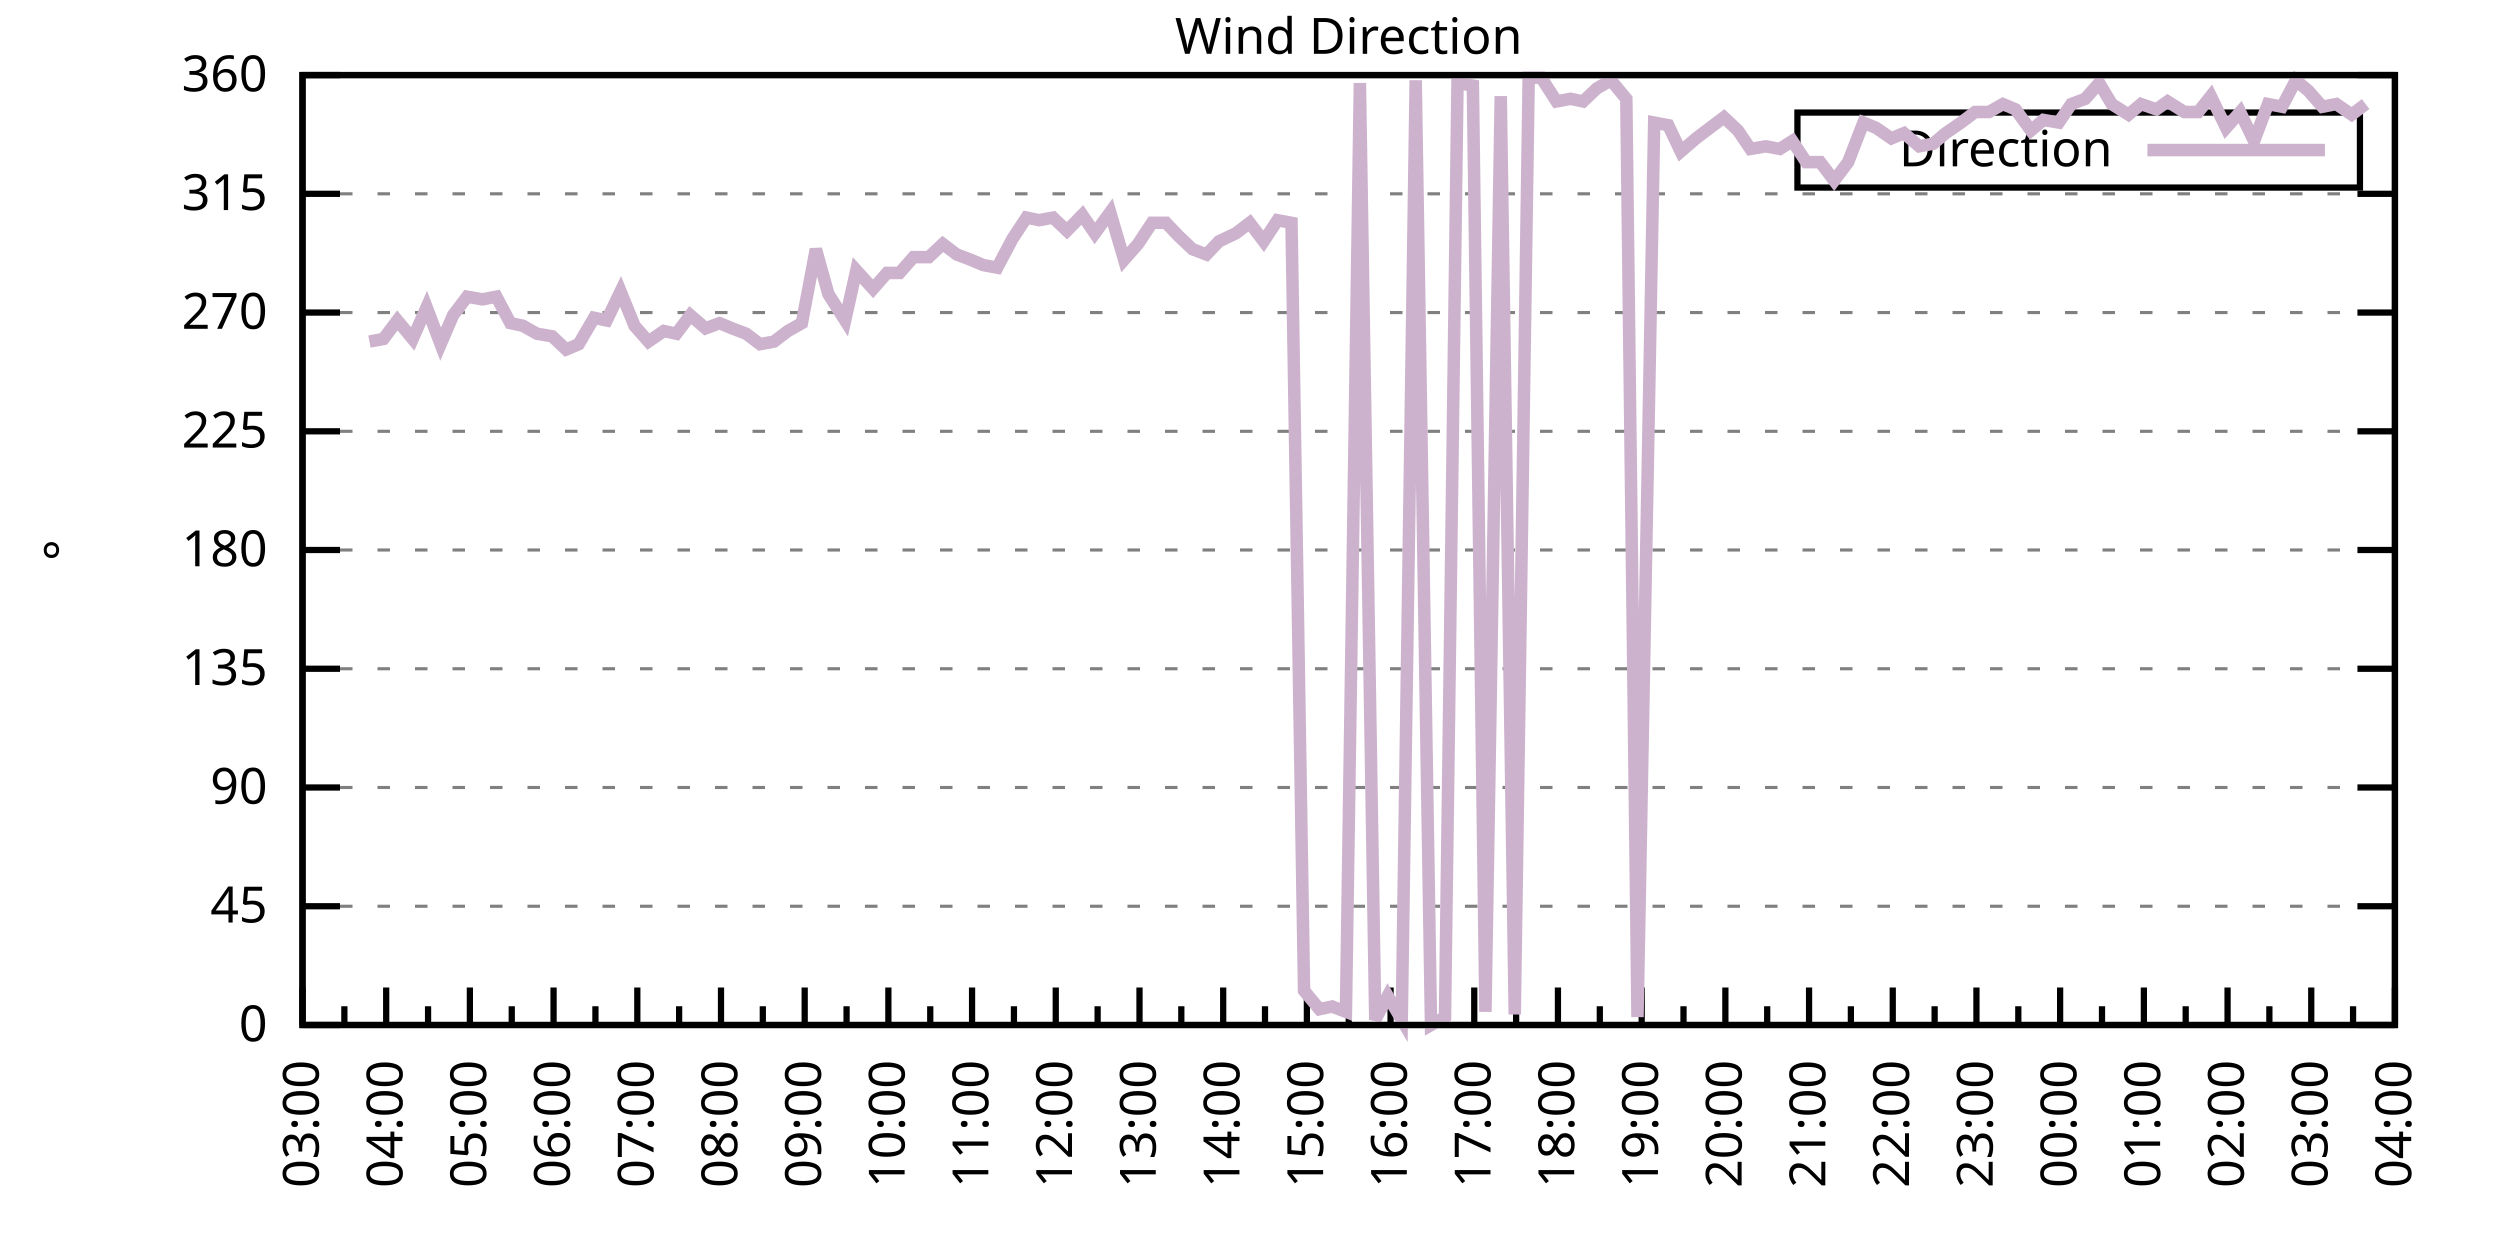
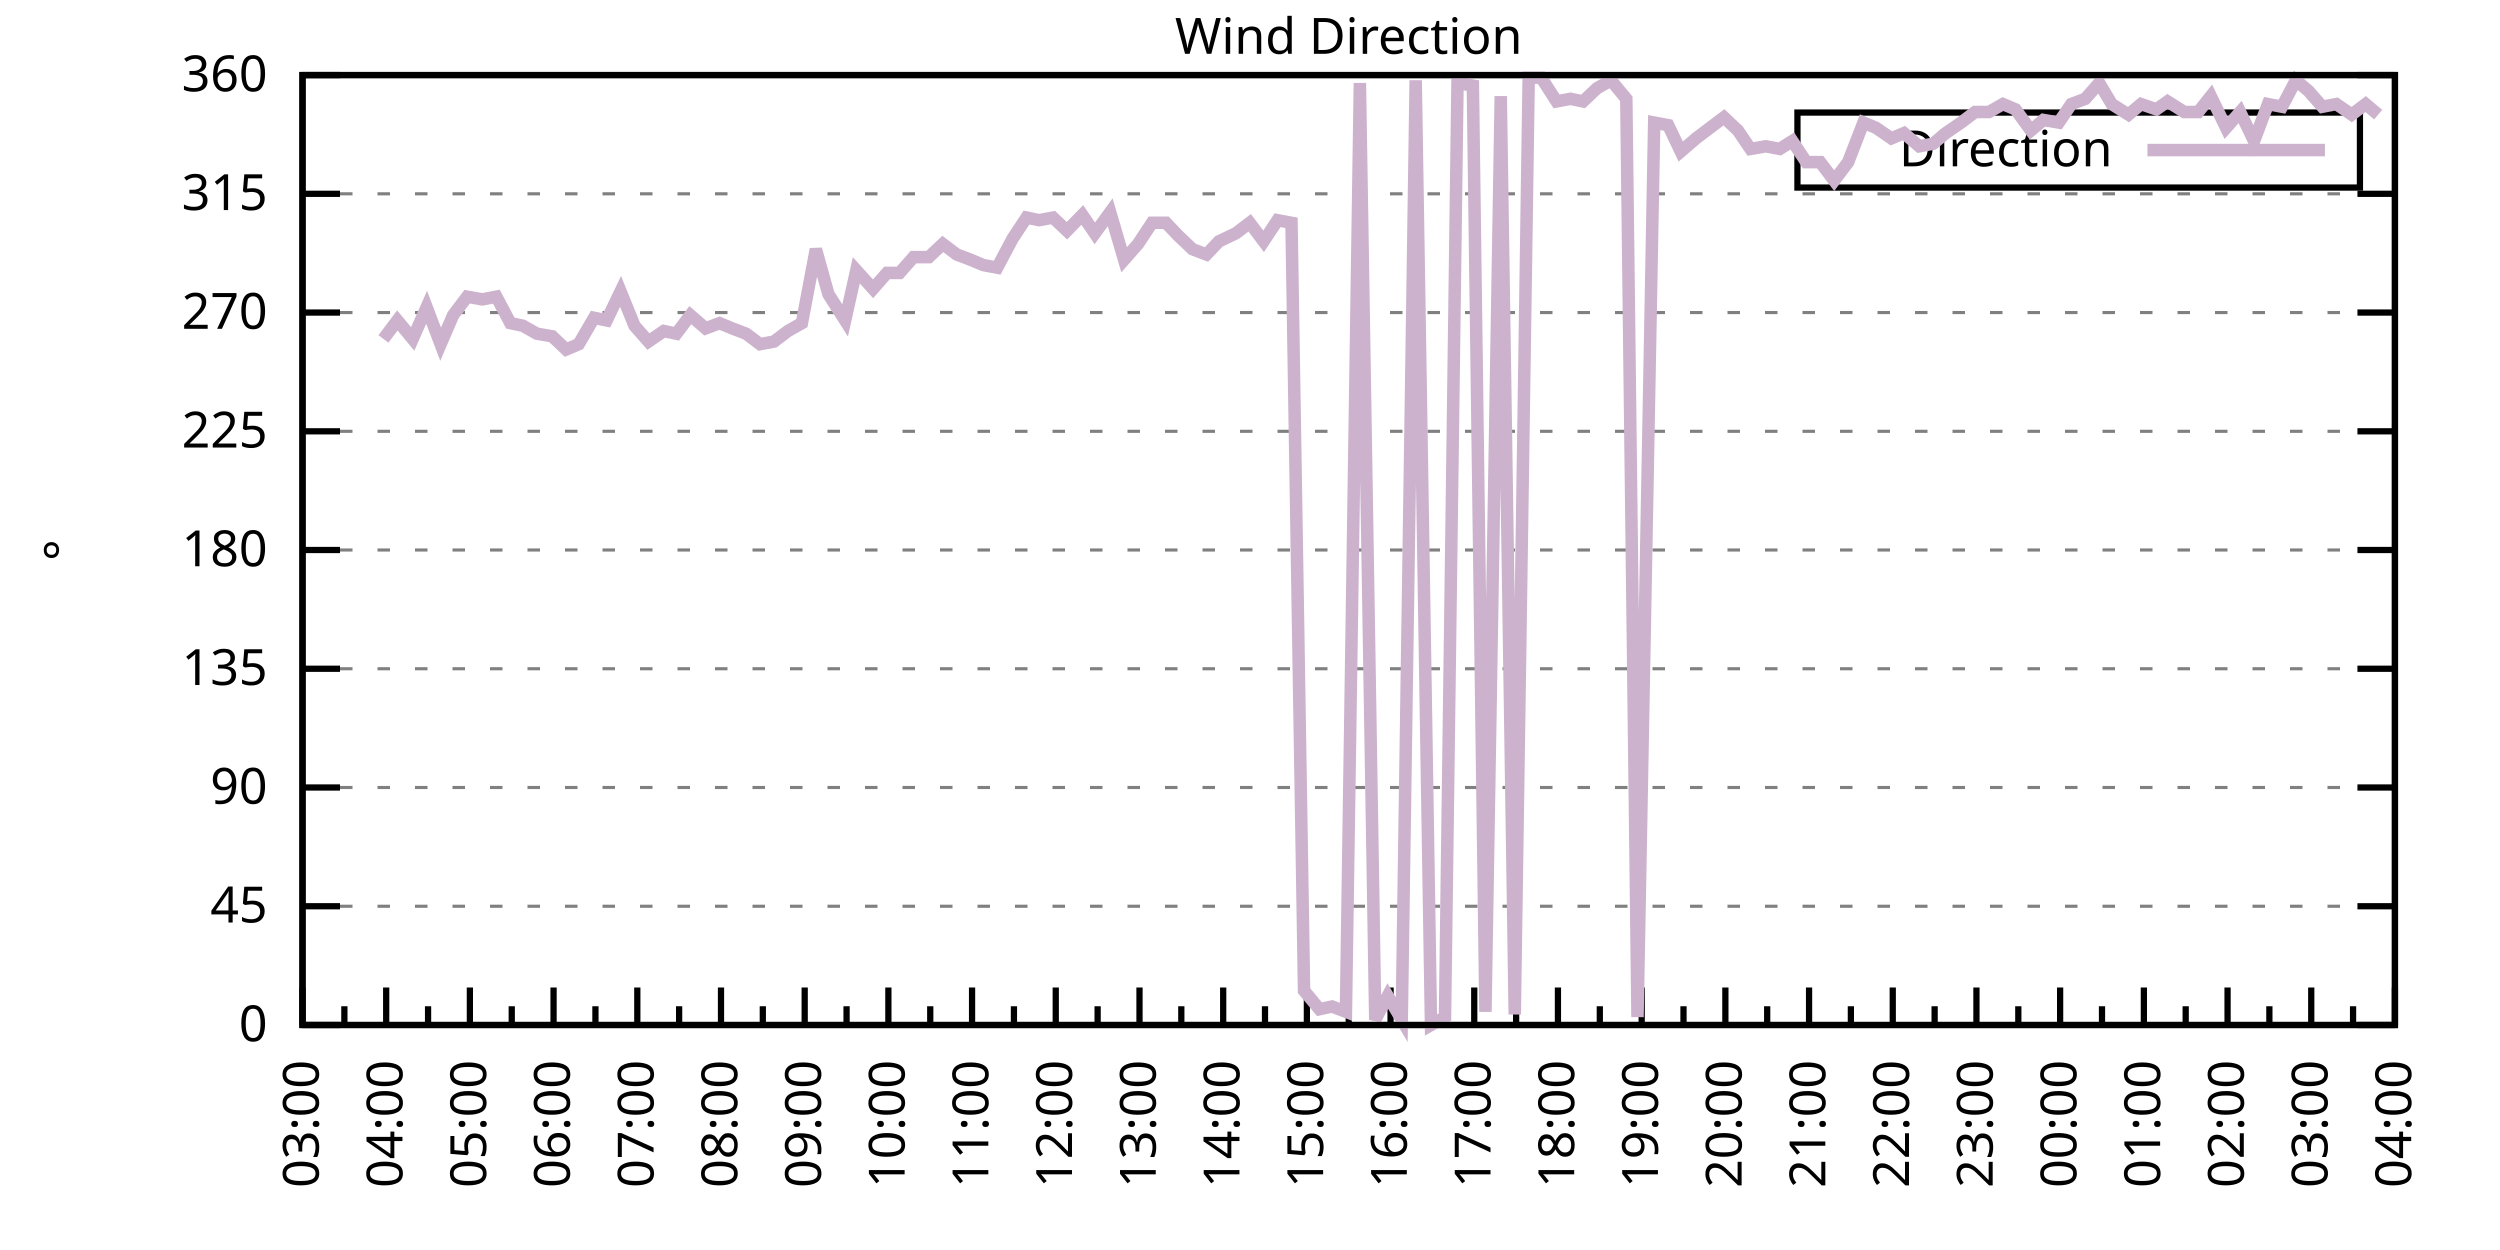
<svg xmlns="http://www.w3.org/2000/svg" xmlns:xlink="http://www.w3.org/1999/xlink" width="400" height="200" viewBox="0 0 400 200">
  <g id="gnuplot_canvas">
    <rect x="0" y="0" width="400" height="200" fill="none" />
    <defs>
      <circle id="gpDot" r="0.5" stroke-width="0.5" stroke="currentColor" />
      <path id="gpPt0" stroke-width="0.333" stroke="currentColor" d="M-1,0 h2 M0,-1 v2" />
      <path id="gpPt1" stroke-width="0.333" stroke="currentColor" d="M-1,-1 L1,1 M1,-1 L-1,1" />
      <path id="gpPt2" stroke-width="0.333" stroke="currentColor" d="M-1,0 L1,0 M0,-1 L0,1 M-1,-1 L1,1 M-1,1 L1,-1" />
      <rect id="gpPt3" stroke-width="0.333" stroke="currentColor" x="-1" y="-1" width="2" height="2" />
      <rect id="gpPt4" stroke-width="0.333" stroke="currentColor" fill="currentColor" x="-1" y="-1" width="2" height="2" />
      <circle id="gpPt5" stroke-width="0.333" stroke="currentColor" cx="0" cy="0" r="1" />
      <use xlink:href="#gpPt5" id="gpPt6" fill="currentColor" stroke="none" />
      <path id="gpPt7" stroke-width="0.333" stroke="currentColor" d="M0,-1.33 L-1.33,0.67 L1.33,0.67 z" />
      <use xlink:href="#gpPt7" id="gpPt8" fill="currentColor" stroke="none" />
      <use xlink:href="#gpPt7" id="gpPt9" stroke="currentColor" transform="rotate(180)" />
      <use xlink:href="#gpPt9" id="gpPt10" fill="currentColor" stroke="none" />
      <use xlink:href="#gpPt3" id="gpPt11" stroke="currentColor" transform="rotate(45)" />
      <use xlink:href="#gpPt11" id="gpPt12" fill="currentColor" stroke="none" />
      <path id="gpPt13" stroke-width="0.333" stroke="currentColor" d="M0,1.330 L1.265,0.411 L0.782,-1.067 L-0.782,-1.076 L-1.265,0.411 z" />
      <use xlink:href="#gpPt13" id="gpPt14" fill="currentColor" stroke="none" />
      <filter id="textbox" filterUnits="objectBoundingBox" x="0" y="0" height="1" width="1">
        <feFlood flood-color="white" flood-opacity="1" result="bgnd" />
        <feComposite in="SourceGraphic" in2="bgnd" operator="atop" />
      </filter>
      <filter id="greybox" filterUnits="objectBoundingBox" x="0" y="0" height="1" width="1">
        <feFlood flood-color="lightgrey" flood-opacity="1" result="grey" />
        <feComposite in="SourceGraphic" in2="grey" operator="atop" />
      </filter>
    </defs>
    <g fill="none" color="white" stroke="currentColor" stroke-width="1.00" stroke-linecap="butt" stroke-linejoin="miter">
</g>
    <g fill="none" color="black" stroke="currentColor" stroke-width="1.00" stroke-linecap="butt" stroke-linejoin="miter">
      <g stroke="none" shape-rendering="crispEdges">
        <polygon fill="rgb(255, 255, 255)" points="48.40,164.00 383.18,164.00 383.18,12.02 48.40,12.02 " />
      </g>
    </g>
    <g fill="none" color="black" stroke="currentColor" stroke-width="1.00" stroke-linecap="butt" stroke-linejoin="miter">
</g>
    <g fill="none" color="black" stroke="black" stroke-width="0.50" stroke-linecap="butt" stroke-linejoin="miter">
</g>
    <g fill="none" color="gray" stroke="currentColor" stroke-width="0.50" stroke-linecap="butt" stroke-linejoin="miter">
      <path stroke="gray" stroke-dasharray="2,4" class="gridline" d="M48.40,164.00 L383.19,164.00  " />
    </g>
    <g fill="none" color="gray" stroke="gray" stroke-width="1.00" stroke-linecap="butt" stroke-linejoin="miter">
</g>
    <g fill="none" color="black" stroke="currentColor" stroke-width="1.00" stroke-linecap="butt" stroke-linejoin="miter">
      <path stroke="black" d="M48.40,164.00 L54.40,164.00 M383.19,164.00 L377.19,164.00  " />
      <g transform="translate(42.80,166.60)" stroke="none" fill="black" font-family="Sans" font-size="8.00" text-anchor="end">
        <text>
          <tspan font-family="Sans"> 0</tspan>
        </text>
      </g>
    </g>
    <g fill="none" color="black" stroke="currentColor" stroke-width="1.00" stroke-linecap="butt" stroke-linejoin="miter">
</g>
    <g fill="none" color="black" stroke="black" stroke-width="0.50" stroke-linecap="butt" stroke-linejoin="miter">
</g>
    <g fill="none" color="gray" stroke="currentColor" stroke-width="0.50" stroke-linecap="butt" stroke-linejoin="miter">
      <path stroke="gray" stroke-dasharray="2,4" class="gridline" d="M48.40,145.00 L383.19,145.00  " />
    </g>
    <g fill="none" color="gray" stroke="gray" stroke-width="1.00" stroke-linecap="butt" stroke-linejoin="miter">
</g>
    <g fill="none" color="black" stroke="currentColor" stroke-width="1.00" stroke-linecap="butt" stroke-linejoin="miter">
      <path stroke="black" d="M48.40,145.00 L54.40,145.00 M383.19,145.00 L377.19,145.00  " />
      <g transform="translate(42.80,147.60)" stroke="none" fill="black" font-family="Sans" font-size="8.00" text-anchor="end">
        <text>
          <tspan font-family="Sans"> 45</tspan>
        </text>
      </g>
    </g>
    <g fill="none" color="black" stroke="currentColor" stroke-width="1.00" stroke-linecap="butt" stroke-linejoin="miter">
</g>
    <g fill="none" color="black" stroke="black" stroke-width="0.50" stroke-linecap="butt" stroke-linejoin="miter">
</g>
    <g fill="none" color="gray" stroke="currentColor" stroke-width="0.50" stroke-linecap="butt" stroke-linejoin="miter">
      <path stroke="gray" stroke-dasharray="2,4" class="gridline" d="M48.40,126.00 L383.19,126.00  " />
    </g>
    <g fill="none" color="gray" stroke="gray" stroke-width="1.00" stroke-linecap="butt" stroke-linejoin="miter">
</g>
    <g fill="none" color="black" stroke="currentColor" stroke-width="1.00" stroke-linecap="butt" stroke-linejoin="miter">
      <path stroke="black" d="M48.40,126.00 L54.40,126.00 M383.19,126.00 L377.19,126.00  " />
      <g transform="translate(42.80,128.60)" stroke="none" fill="black" font-family="Sans" font-size="8.00" text-anchor="end">
        <text>
          <tspan font-family="Sans"> 90</tspan>
        </text>
      </g>
    </g>
    <g fill="none" color="black" stroke="currentColor" stroke-width="1.00" stroke-linecap="butt" stroke-linejoin="miter">
</g>
    <g fill="none" color="black" stroke="black" stroke-width="0.50" stroke-linecap="butt" stroke-linejoin="miter">
</g>
    <g fill="none" color="gray" stroke="currentColor" stroke-width="0.50" stroke-linecap="butt" stroke-linejoin="miter">
      <path stroke="gray" stroke-dasharray="2,4" class="gridline" d="M48.40,107.00 L383.19,107.00  " />
    </g>
    <g fill="none" color="gray" stroke="gray" stroke-width="1.00" stroke-linecap="butt" stroke-linejoin="miter">
</g>
    <g fill="none" color="black" stroke="currentColor" stroke-width="1.00" stroke-linecap="butt" stroke-linejoin="miter">
      <path stroke="black" d="M48.40,107.00 L54.40,107.00 M383.19,107.00 L377.19,107.00  " />
      <g transform="translate(42.80,109.60)" stroke="none" fill="black" font-family="Sans" font-size="8.00" text-anchor="end">
        <text>
          <tspan font-family="Sans"> 135</tspan>
        </text>
      </g>
    </g>
    <g fill="none" color="black" stroke="currentColor" stroke-width="1.00" stroke-linecap="butt" stroke-linejoin="miter">
</g>
    <g fill="none" color="black" stroke="black" stroke-width="0.50" stroke-linecap="butt" stroke-linejoin="miter">
</g>
    <g fill="none" color="gray" stroke="currentColor" stroke-width="0.50" stroke-linecap="butt" stroke-linejoin="miter">
      <path stroke="gray" stroke-dasharray="2,4" class="gridline" d="M48.40,88.00 L383.19,88.00  " />
    </g>
    <g fill="none" color="gray" stroke="gray" stroke-width="1.00" stroke-linecap="butt" stroke-linejoin="miter">
</g>
    <g fill="none" color="black" stroke="currentColor" stroke-width="1.00" stroke-linecap="butt" stroke-linejoin="miter">
      <path stroke="black" d="M48.40,88.00 L54.40,88.00 M383.19,88.00 L377.19,88.00  " />
      <g transform="translate(42.80,90.60)" stroke="none" fill="black" font-family="Sans" font-size="8.00" text-anchor="end">
        <text>
          <tspan font-family="Sans"> 180</tspan>
        </text>
      </g>
    </g>
    <g fill="none" color="black" stroke="currentColor" stroke-width="1.00" stroke-linecap="butt" stroke-linejoin="miter">
</g>
    <g fill="none" color="black" stroke="black" stroke-width="0.50" stroke-linecap="butt" stroke-linejoin="miter">
</g>
    <g fill="none" color="gray" stroke="currentColor" stroke-width="0.50" stroke-linecap="butt" stroke-linejoin="miter">
      <path stroke="gray" stroke-dasharray="2,4" class="gridline" d="M48.40,69.01 L383.19,69.01  " />
    </g>
    <g fill="none" color="gray" stroke="gray" stroke-width="1.00" stroke-linecap="butt" stroke-linejoin="miter">
</g>
    <g fill="none" color="black" stroke="currentColor" stroke-width="1.00" stroke-linecap="butt" stroke-linejoin="miter">
      <path stroke="black" d="M48.40,69.01 L54.40,69.01 M383.19,69.01 L377.19,69.01  " />
      <g transform="translate(42.80,71.61)" stroke="none" fill="black" font-family="Sans" font-size="8.00" text-anchor="end">
        <text>
          <tspan font-family="Sans"> 225</tspan>
        </text>
      </g>
    </g>
    <g fill="none" color="black" stroke="currentColor" stroke-width="1.00" stroke-linecap="butt" stroke-linejoin="miter">
</g>
    <g fill="none" color="black" stroke="black" stroke-width="0.50" stroke-linecap="butt" stroke-linejoin="miter">
</g>
    <g fill="none" color="gray" stroke="currentColor" stroke-width="0.50" stroke-linecap="butt" stroke-linejoin="miter">
      <path stroke="gray" stroke-dasharray="2,4" class="gridline" d="M48.40,50.01 L383.19,50.01  " />
    </g>
    <g fill="none" color="gray" stroke="gray" stroke-width="1.00" stroke-linecap="butt" stroke-linejoin="miter">
</g>
    <g fill="none" color="black" stroke="currentColor" stroke-width="1.00" stroke-linecap="butt" stroke-linejoin="miter">
      <path stroke="black" d="M48.40,50.01 L54.40,50.01 M383.19,50.01 L377.19,50.01  " />
      <g transform="translate(42.80,52.61)" stroke="none" fill="black" font-family="Sans" font-size="8.00" text-anchor="end">
        <text>
          <tspan font-family="Sans"> 270</tspan>
        </text>
      </g>
    </g>
    <g fill="none" color="black" stroke="currentColor" stroke-width="1.00" stroke-linecap="butt" stroke-linejoin="miter">
</g>
    <g fill="none" color="black" stroke="black" stroke-width="0.50" stroke-linecap="butt" stroke-linejoin="miter">
</g>
    <g fill="none" color="gray" stroke="currentColor" stroke-width="0.50" stroke-linecap="butt" stroke-linejoin="miter">
      <path stroke="gray" stroke-dasharray="2,4" class="gridline" d="M48.40,31.01 L383.19,31.01  " />
    </g>
    <g fill="none" color="gray" stroke="gray" stroke-width="1.00" stroke-linecap="butt" stroke-linejoin="miter">
</g>
    <g fill="none" color="black" stroke="currentColor" stroke-width="1.00" stroke-linecap="butt" stroke-linejoin="miter">
      <path stroke="black" d="M48.40,31.01 L54.40,31.01 M383.19,31.01 L377.19,31.01  " />
      <g transform="translate(42.80,33.61)" stroke="none" fill="black" font-family="Sans" font-size="8.00" text-anchor="end">
        <text>
          <tspan font-family="Sans"> 315</tspan>
        </text>
      </g>
    </g>
    <g fill="none" color="black" stroke="currentColor" stroke-width="1.00" stroke-linecap="butt" stroke-linejoin="miter">
</g>
    <g fill="none" color="black" stroke="black" stroke-width="0.50" stroke-linecap="butt" stroke-linejoin="miter">
</g>
    <g fill="none" color="gray" stroke="currentColor" stroke-width="0.50" stroke-linecap="butt" stroke-linejoin="miter">
      <path stroke="gray" stroke-dasharray="2,4" class="gridline" d="M48.40,12.01 L383.19,12.01  " />
    </g>
    <g fill="none" color="gray" stroke="gray" stroke-width="1.00" stroke-linecap="butt" stroke-linejoin="miter">
</g>
    <g fill="none" color="black" stroke="currentColor" stroke-width="1.00" stroke-linecap="butt" stroke-linejoin="miter">
      <path stroke="black" d="M48.40,12.01 L54.40,12.01 M383.19,12.01 L377.19,12.01  " />
      <g transform="translate(42.80,14.61)" stroke="none" fill="black" font-family="Sans" font-size="8.00" text-anchor="end">
        <text>
          <tspan font-family="Sans"> 360</tspan>
        </text>
      </g>
    </g>
    <g fill="none" color="black" stroke="currentColor" stroke-width="1.00" stroke-linecap="butt" stroke-linejoin="miter">
      <path stroke="black" d="M48.40,164.00 L48.40,158.00  " />
      <g transform="translate(51.00,169.60) rotate(270)" stroke="none" fill="black" font-family="Sans" font-size="8.00" text-anchor="end">
        <text>
          <tspan font-family="Sans">03:00</tspan>
        </text>
      </g>
    </g>
    <g fill="none" color="black" stroke="currentColor" stroke-width="1.00" stroke-linecap="butt" stroke-linejoin="miter">
      <path stroke="black" d="M55.10,164.00 L55.10,161.00 M61.79,164.00 L61.79,158.00  " />
      <g transform="translate(64.39,169.60) rotate(270)" stroke="none" fill="black" font-family="Sans" font-size="8.00" text-anchor="end">
        <text>
          <tspan font-family="Sans">04:00</tspan>
        </text>
      </g>
    </g>
    <g fill="none" color="black" stroke="currentColor" stroke-width="1.00" stroke-linecap="butt" stroke-linejoin="miter">
      <path stroke="black" d="M68.49,164.00 L68.49,161.00 M75.18,164.00 L75.18,158.00  " />
      <g transform="translate(77.78,169.60) rotate(270)" stroke="none" fill="black" font-family="Sans" font-size="8.00" text-anchor="end">
        <text>
          <tspan font-family="Sans">05:00</tspan>
        </text>
      </g>
    </g>
    <g fill="none" color="black" stroke="currentColor" stroke-width="1.00" stroke-linecap="butt" stroke-linejoin="miter">
      <path stroke="black" d="M81.88,164.00 L81.88,161.00 M88.57,164.00 L88.57,158.00  " />
      <g transform="translate(91.17,169.60) rotate(270)" stroke="none" fill="black" font-family="Sans" font-size="8.00" text-anchor="end">
        <text>
          <tspan font-family="Sans">06:00</tspan>
        </text>
      </g>
    </g>
    <g fill="none" color="black" stroke="currentColor" stroke-width="1.00" stroke-linecap="butt" stroke-linejoin="miter">
      <path stroke="black" d="M95.27,164.00 L95.27,161.00 M101.97,164.00 L101.97,158.00  " />
      <g transform="translate(104.57,169.60) rotate(270)" stroke="none" fill="black" font-family="Sans" font-size="8.00" text-anchor="end">
        <text>
          <tspan font-family="Sans">07:00</tspan>
        </text>
      </g>
    </g>
    <g fill="none" color="black" stroke="currentColor" stroke-width="1.00" stroke-linecap="butt" stroke-linejoin="miter">
      <path stroke="black" d="M108.66,164.00 L108.66,161.00 M115.36,164.00 L115.36,158.00  " />
      <g transform="translate(117.96,169.60) rotate(270)" stroke="none" fill="black" font-family="Sans" font-size="8.00" text-anchor="end">
        <text>
          <tspan font-family="Sans">08:00</tspan>
        </text>
      </g>
    </g>
    <g fill="none" color="black" stroke="currentColor" stroke-width="1.00" stroke-linecap="butt" stroke-linejoin="miter">
      <path stroke="black" d="M122.05,164.00 L122.05,161.00 M128.75,164.00 L128.75,158.00  " />
      <g transform="translate(131.35,169.60) rotate(270)" stroke="none" fill="black" font-family="Sans" font-size="8.00" text-anchor="end">
        <text>
          <tspan font-family="Sans">09:00</tspan>
        </text>
      </g>
    </g>
    <g fill="none" color="black" stroke="currentColor" stroke-width="1.00" stroke-linecap="butt" stroke-linejoin="miter">
      <path stroke="black" d="M135.45,164.00 L135.45,161.00 M142.14,164.00 L142.14,158.00  " />
      <g transform="translate(144.74,169.60) rotate(270)" stroke="none" fill="black" font-family="Sans" font-size="8.00" text-anchor="end">
        <text>
          <tspan font-family="Sans">10:00</tspan>
        </text>
      </g>
    </g>
    <g fill="none" color="black" stroke="currentColor" stroke-width="1.00" stroke-linecap="butt" stroke-linejoin="miter">
      <path stroke="black" d="M148.84,164.00 L148.84,161.00 M155.53,164.00 L155.53,158.00  " />
      <g transform="translate(158.13,169.60) rotate(270)" stroke="none" fill="black" font-family="Sans" font-size="8.00" text-anchor="end">
        <text>
          <tspan font-family="Sans">11:00</tspan>
        </text>
      </g>
    </g>
    <g fill="none" color="black" stroke="currentColor" stroke-width="1.00" stroke-linecap="butt" stroke-linejoin="miter">
      <path stroke="black" d="M162.23,164.00 L162.23,161.00 M168.92,164.00 L168.92,158.00  " />
      <g transform="translate(171.52,169.60) rotate(270)" stroke="none" fill="black" font-family="Sans" font-size="8.00" text-anchor="end">
        <text>
          <tspan font-family="Sans">12:00</tspan>
        </text>
      </g>
    </g>
    <g fill="none" color="black" stroke="currentColor" stroke-width="1.00" stroke-linecap="butt" stroke-linejoin="miter">
      <path stroke="black" d="M175.62,164.00 L175.62,161.00 M182.32,164.00 L182.32,158.00  " />
      <g transform="translate(184.92,169.60) rotate(270)" stroke="none" fill="black" font-family="Sans" font-size="8.00" text-anchor="end">
        <text>
          <tspan font-family="Sans">13:00</tspan>
        </text>
      </g>
    </g>
    <g fill="none" color="black" stroke="currentColor" stroke-width="1.00" stroke-linecap="butt" stroke-linejoin="miter">
      <path stroke="black" d="M189.01,164.00 L189.01,161.00 M195.71,164.00 L195.71,158.00  " />
      <g transform="translate(198.31,169.60) rotate(270)" stroke="none" fill="black" font-family="Sans" font-size="8.00" text-anchor="end">
        <text>
          <tspan font-family="Sans">14:00</tspan>
        </text>
      </g>
    </g>
    <g fill="none" color="black" stroke="currentColor" stroke-width="1.00" stroke-linecap="butt" stroke-linejoin="miter">
      <path stroke="black" d="M202.40,164.00 L202.40,161.00 M209.10,164.00 L209.10,158.00  " />
      <g transform="translate(211.70,169.60) rotate(270)" stroke="none" fill="black" font-family="Sans" font-size="8.00" text-anchor="end">
        <text>
          <tspan font-family="Sans">15:00</tspan>
        </text>
      </g>
    </g>
    <g fill="none" color="black" stroke="currentColor" stroke-width="1.00" stroke-linecap="butt" stroke-linejoin="miter">
      <path stroke="black" d="M215.80,164.00 L215.80,161.00 M222.49,164.00 L222.49,158.00  " />
      <g transform="translate(225.09,169.60) rotate(270)" stroke="none" fill="black" font-family="Sans" font-size="8.00" text-anchor="end">
        <text>
          <tspan font-family="Sans">16:00</tspan>
        </text>
      </g>
    </g>
    <g fill="none" color="black" stroke="currentColor" stroke-width="1.00" stroke-linecap="butt" stroke-linejoin="miter">
      <path stroke="black" d="M229.19,164.00 L229.19,161.00 M235.88,164.00 L235.88,158.00  " />
      <g transform="translate(238.48,169.60) rotate(270)" stroke="none" fill="black" font-family="Sans" font-size="8.00" text-anchor="end">
        <text>
          <tspan font-family="Sans">17:00</tspan>
        </text>
      </g>
    </g>
    <g fill="none" color="black" stroke="currentColor" stroke-width="1.00" stroke-linecap="butt" stroke-linejoin="miter">
      <path stroke="black" d="M242.58,164.00 L242.58,161.00 M249.27,164.00 L249.27,158.00  " />
      <g transform="translate(251.87,169.60) rotate(270)" stroke="none" fill="black" font-family="Sans" font-size="8.00" text-anchor="end">
        <text>
          <tspan font-family="Sans">18:00</tspan>
        </text>
      </g>
    </g>
    <g fill="none" color="black" stroke="currentColor" stroke-width="1.00" stroke-linecap="butt" stroke-linejoin="miter">
      <path stroke="black" d="M255.97,164.00 L255.97,161.00 M262.67,164.00 L262.67,158.00  " />
      <g transform="translate(265.27,169.60) rotate(270)" stroke="none" fill="black" font-family="Sans" font-size="8.00" text-anchor="end">
        <text>
          <tspan font-family="Sans">19:00</tspan>
        </text>
      </g>
    </g>
    <g fill="none" color="black" stroke="currentColor" stroke-width="1.00" stroke-linecap="butt" stroke-linejoin="miter">
      <path stroke="black" d="M269.36,164.00 L269.36,161.00 M276.06,164.00 L276.06,158.00  " />
      <g transform="translate(278.66,169.60) rotate(270)" stroke="none" fill="black" font-family="Sans" font-size="8.00" text-anchor="end">
        <text>
          <tspan font-family="Sans">20:00</tspan>
        </text>
      </g>
    </g>
    <g fill="none" color="black" stroke="currentColor" stroke-width="1.00" stroke-linecap="butt" stroke-linejoin="miter">
      <path stroke="black" d="M282.75,164.00 L282.75,161.00 M289.45,164.00 L289.45,158.00  " />
      <g transform="translate(292.05,169.60) rotate(270)" stroke="none" fill="black" font-family="Sans" font-size="8.00" text-anchor="end">
        <text>
          <tspan font-family="Sans">21:00</tspan>
        </text>
      </g>
    </g>
    <g fill="none" color="black" stroke="currentColor" stroke-width="1.00" stroke-linecap="butt" stroke-linejoin="miter">
      <path stroke="black" d="M296.14,164.00 L296.14,161.00 M302.84,164.00 L302.84,158.00  " />
      <g transform="translate(305.44,169.60) rotate(270)" stroke="none" fill="black" font-family="Sans" font-size="8.00" text-anchor="end">
        <text>
          <tspan font-family="Sans">22:00</tspan>
        </text>
      </g>
    </g>
    <g fill="none" color="black" stroke="currentColor" stroke-width="1.00" stroke-linecap="butt" stroke-linejoin="miter">
      <path stroke="black" d="M309.54,164.00 L309.54,161.00 M316.23,164.00 L316.23,158.00  " />
      <g transform="translate(318.83,169.60) rotate(270)" stroke="none" fill="black" font-family="Sans" font-size="8.00" text-anchor="end">
        <text>
          <tspan font-family="Sans">23:00</tspan>
        </text>
      </g>
    </g>
    <g fill="none" color="black" stroke="currentColor" stroke-width="1.00" stroke-linecap="butt" stroke-linejoin="miter">
      <path stroke="black" d="M322.93,164.00 L322.93,161.00 M329.62,164.00 L329.62,158.00  " />
      <g transform="translate(332.22,169.60) rotate(270)" stroke="none" fill="black" font-family="Sans" font-size="8.00" text-anchor="end">
        <text>
          <tspan font-family="Sans">00:00</tspan>
        </text>
      </g>
    </g>
    <g fill="none" color="black" stroke="currentColor" stroke-width="1.00" stroke-linecap="butt" stroke-linejoin="miter">
      <path stroke="black" d="M336.32,164.00 L336.32,161.00 M343.02,164.00 L343.02,158.00  " />
      <g transform="translate(345.62,169.60) rotate(270)" stroke="none" fill="black" font-family="Sans" font-size="8.00" text-anchor="end">
        <text>
          <tspan font-family="Sans">01:00</tspan>
        </text>
      </g>
    </g>
    <g fill="none" color="black" stroke="currentColor" stroke-width="1.00" stroke-linecap="butt" stroke-linejoin="miter">
      <path stroke="black" d="M349.71,164.00 L349.71,161.00 M356.41,164.00 L356.41,158.00  " />
      <g transform="translate(359.01,169.60) rotate(270)" stroke="none" fill="black" font-family="Sans" font-size="8.00" text-anchor="end">
        <text>
          <tspan font-family="Sans">02:00</tspan>
        </text>
      </g>
    </g>
    <g fill="none" color="black" stroke="currentColor" stroke-width="1.00" stroke-linecap="butt" stroke-linejoin="miter">
      <path stroke="black" d="M363.10,164.00 L363.10,161.00 M369.80,164.00 L369.80,158.00  " />
      <g transform="translate(372.40,169.60) rotate(270)" stroke="none" fill="black" font-family="Sans" font-size="8.00" text-anchor="end">
        <text>
          <tspan font-family="Sans">03:00</tspan>
        </text>
      </g>
    </g>
    <g fill="none" color="black" stroke="currentColor" stroke-width="1.00" stroke-linecap="butt" stroke-linejoin="miter">
      <path stroke="black" d="M376.49,164.00 L376.49,161.00 M383.19,164.00 L383.19,158.00  " />
      <g transform="translate(385.79,169.60) rotate(270)" stroke="none" fill="black" font-family="Sans" font-size="8.00" text-anchor="end">
        <text>
          <tspan font-family="Sans">04:00</tspan>
        </text>
      </g>
    </g>
    <g fill="none" color="black" stroke="currentColor" stroke-width="1.00" stroke-linecap="butt" stroke-linejoin="miter">
</g>
    <g fill="none" color="black" stroke="currentColor" stroke-width="1.00" stroke-linecap="butt" stroke-linejoin="miter">
      <path stroke="black" d="M48.40,12.01 L48.40,164.00 L383.19,164.00 L383.19,12.01 L48.40,12.01 Z  " />
    </g>
    <g fill="none" color="black" stroke="currentColor" stroke-width="1.00" stroke-linecap="butt" stroke-linejoin="miter">
      <g transform="translate(12.80,88.01) rotate(270)" stroke="none" fill="black" font-family="Sans" font-size="8.00" text-anchor="middle">
        <text>
          <tspan font-family="Sans">°</tspan>
        </text>
      </g>
    </g>
    <g fill="none" color="black" stroke="currentColor" stroke-width="1.00" stroke-linecap="butt" stroke-linejoin="miter">
</g>
    <g fill="none" color="black" stroke="currentColor" stroke-width="1.00" stroke-linecap="butt" stroke-linejoin="miter">
      <path stroke="black" d="M287.59,30.01 L287.59,18.01 L377.59,18.01 L377.59,30.01 L287.59,30.01 Z  " />
    </g>
    <g id="Wind_direction_plot_1">
      <g fill="none" color="white" stroke="black" stroke-width="2.00" stroke-linecap="butt" stroke-linejoin="miter">
</g>
      <g fill="none" color="black" stroke="currentColor" stroke-width="2.00" stroke-linecap="butt" stroke-linejoin="miter">
        <g transform="translate(337.99,26.61)" stroke="none" fill="black" font-family="Sans" font-size="8.00" text-anchor="end">
          <text>
            <tspan font-family="Sans">Direction</tspan>
          </text>
        </g>
      </g>
      <g fill="none" color="black" stroke="currentColor" stroke-width="2.00" stroke-linecap="butt" stroke-linejoin="miter">
-         <path stroke="rgb(204, 178, 204)" d="M343.59,24.01 L371.99,24.01 M59.11,54.65 L61.35,54.23 L63.58,51.27 L66.03,54.23 L68.26,49.16 L70.50,55.07   L72.50,50.43 L74.74,47.47 L77.19,47.90 L79.42,47.47 L81.66,51.70 L83.66,52.12 L85.90,53.39 L88.35,53.81   L90.58,55.92 L92.59,55.07 L95.05,50.85 L97.06,51.27 L99.29,46.63 L101.52,52.12 L103.75,54.65 L106.21,52.96   L108.22,53.39 L110.45,50.43 L112.90,52.54 L115.13,51.70 L117.14,52.54 L119.38,53.39 L121.61,55.07 L123.84,54.65   L126.07,52.96 L128.30,51.70 L130.54,39.87 L132.54,47.05 L135.22,51.27 L137.01,43.25 L139.69,46.21 L141.92,43.67   L143.93,43.67 L146.16,41.14 L148.61,41.14 L150.85,39.03 L153.08,40.72 L155.31,41.56 L157.32,42.41 L159.55,42.83   L162.01,38.19 L164.24,34.81 L166.25,35.23 L168.48,34.81 L170.71,36.92 L173.17,34.39 L175.17,37.34 L177.63,33.96   L179.86,41.56 L182.09,39.03 L184.32,35.65 L186.56,35.65 L188.57,37.76 L190.80,39.87 L193.03,40.72 L195.04,38.61   L197.72,37.34 L199.95,35.65 L202.18,38.61 L204.41,35.23 L206.64,35.65 L208.65,158.51 L211.11,161.47 L213.12,161.04   L215.35,161.89 L217.58,13.28 L220.04,163.16 L222.04,159.36 L224.28,163.16 L226.51,12.85 L228.96,164.00 L231.20,162.73   L233.20,13.28 L235.66,13.70 L237.67,161.89 L240.12,15.39 L242.36,162.31 L244.59,12.43 L246.60,12.43 L249.05,16.23   L251.28,15.81 L253.29,16.23 L255.52,14.12 L257.76,12.85 L260.21,15.81 L262.00,162.73 L264.67,19.61 L266.91,20.03   L268.92,24.25 L271.37,22.14 L273.60,20.45 L275.83,18.77 L278.07,20.88 L280.07,23.83 L282.53,23.41 L284.76,23.83   L286.77,22.56 L289.00,25.94 L291.23,25.94 L293.47,28.90 L295.70,25.94 L298.15,19.61 L300.16,20.45 L302.62,22.14   L304.63,21.30 L307.08,23.41 L309.31,22.99 L311.32,21.30 L313.78,19.61 L316.01,17.92 L318.24,17.92 L320.47,16.65   L322.48,17.50 L324.94,20.88 L326.95,19.19 L329.40,19.61 L331.41,16.65 L333.64,15.81 L335.87,13.28 L337.88,16.65   L340.56,18.34 L342.57,16.65 L345.02,17.50 L346.81,16.23 L349.49,17.92 L351.72,17.92 L353.73,15.39 L356.18,20.45   L358.42,17.92 L360.65,22.56 L362.88,16.65 L365.11,17.08 L367.34,12.85 L369.35,14.54 L371.58,17.08 L373.82,16.65   L376.27,18.34 L378.50,16.65  " />
+         <path stroke="rgb(204, 178, 204)" d="M343.59,24.01 L371.99,24.01 M61.35,54.23 L63.58,51.27 L66.03,54.23 L68.26,49.16 L70.50,55.07 L72.50,50.43   L74.74,47.47 L77.19,47.90 L79.42,47.47 L81.66,51.70 L83.66,52.12 L85.90,53.39 L88.35,53.81 L90.58,55.92   L92.59,55.07 L95.05,50.85 L97.06,51.27 L99.29,46.63 L101.52,52.12 L103.75,54.65 L106.21,52.96 L108.22,53.39   L110.45,50.43 L112.90,52.54 L115.13,51.70 L117.14,52.54 L119.38,53.39 L121.61,55.07 L123.84,54.65 L126.07,52.96   L128.30,51.70 L130.54,39.87 L132.54,47.05 L135.22,51.27 L137.01,43.25 L139.69,46.21 L141.92,43.67 L143.93,43.67   L146.16,41.14 L148.61,41.14 L150.85,39.03 L153.08,40.72 L155.31,41.56 L157.32,42.41 L159.55,42.83 L162.01,38.19   L164.24,34.81 L166.25,35.23 L168.48,34.81 L170.71,36.92 L173.17,34.39 L175.17,37.34 L177.63,33.96 L179.86,41.56   L182.09,39.03 L184.32,35.65 L186.56,35.65 L188.57,37.76 L190.80,39.87 L193.03,40.72 L195.04,38.61 L197.72,37.34   L199.95,35.65 L202.18,38.61 L204.41,35.23 L206.64,35.65 L208.65,158.51 L211.11,161.47 L213.12,161.04 L215.35,161.89   L217.58,13.28 L220.04,163.16 L222.04,159.36 L224.28,163.16 L226.51,12.85 L228.96,164.00 L231.20,162.73 L233.20,13.28   L235.66,13.70 L237.67,161.89 L240.12,15.39 L242.36,162.31 L244.59,12.43 L246.60,12.43 L249.05,16.23 L251.28,15.81   L253.29,16.23 L255.52,14.12 L257.76,12.85 L260.21,15.81 L262.00,162.73 L264.67,19.61 L266.91,20.03 L268.92,24.25   L271.37,22.14 L273.60,20.45 L275.83,18.77 L278.07,20.88 L280.07,23.83 L282.53,23.41 L284.76,23.83 L286.77,22.56   L289.00,25.94 L291.23,25.94 L293.47,28.90 L295.70,25.94 L298.15,19.61 L300.16,20.45 L302.62,22.14 L304.63,21.30   L307.08,23.41 L309.31,22.99 L311.32,21.30 L313.78,19.61 L316.01,17.92 L318.24,17.92 L320.47,16.65 L322.48,17.50   L324.94,20.88 L326.95,19.19 L329.40,19.61 L331.41,16.65 L333.64,15.81 L335.87,13.28 L337.88,16.65 L340.56,18.34   L342.57,16.65 L345.02,17.50 L346.81,16.23 L349.49,17.92 L351.72,17.92 L353.73,15.39 L356.18,20.45 L358.42,17.92   L360.65,22.56 L362.88,16.65 L365.11,17.08 L367.34,12.85 L369.35,14.54 L371.58,17.08 L373.82,16.65 L376.27,18.34   L378.50,16.65 L380.51,18.34  " />
      </g>
    </g>
    <g fill="none" color="black" stroke="currentColor" stroke-width="2.00" stroke-linecap="butt" stroke-linejoin="miter">
</g>
    <g fill="none" color="black" stroke="black" stroke-width="1.00" stroke-linecap="butt" stroke-linejoin="miter">
</g>
    <g fill="none" color="black" stroke="currentColor" stroke-width="1.00" stroke-linecap="butt" stroke-linejoin="miter">
      <path stroke="black" d="M48.40,12.01 L48.40,164.00 L383.19,164.00 L383.19,12.01 L48.40,12.01 Z  " />
    </g>
    <g fill="none" color="black" stroke="currentColor" stroke-width="1.00" stroke-linecap="butt" stroke-linejoin="miter">
      <g transform="translate(215.79,8.61)" stroke="none" fill="black" font-family="Sans" font-size="8.00" text-anchor="middle">
        <text>
          <tspan font-family="Sans">Wind Direction</tspan>
        </text>
      </g>
    </g>
    <g fill="none" color="black" stroke="currentColor" stroke-width="1.00" stroke-linecap="butt" stroke-linejoin="miter">
</g>
  </g>
</svg>
